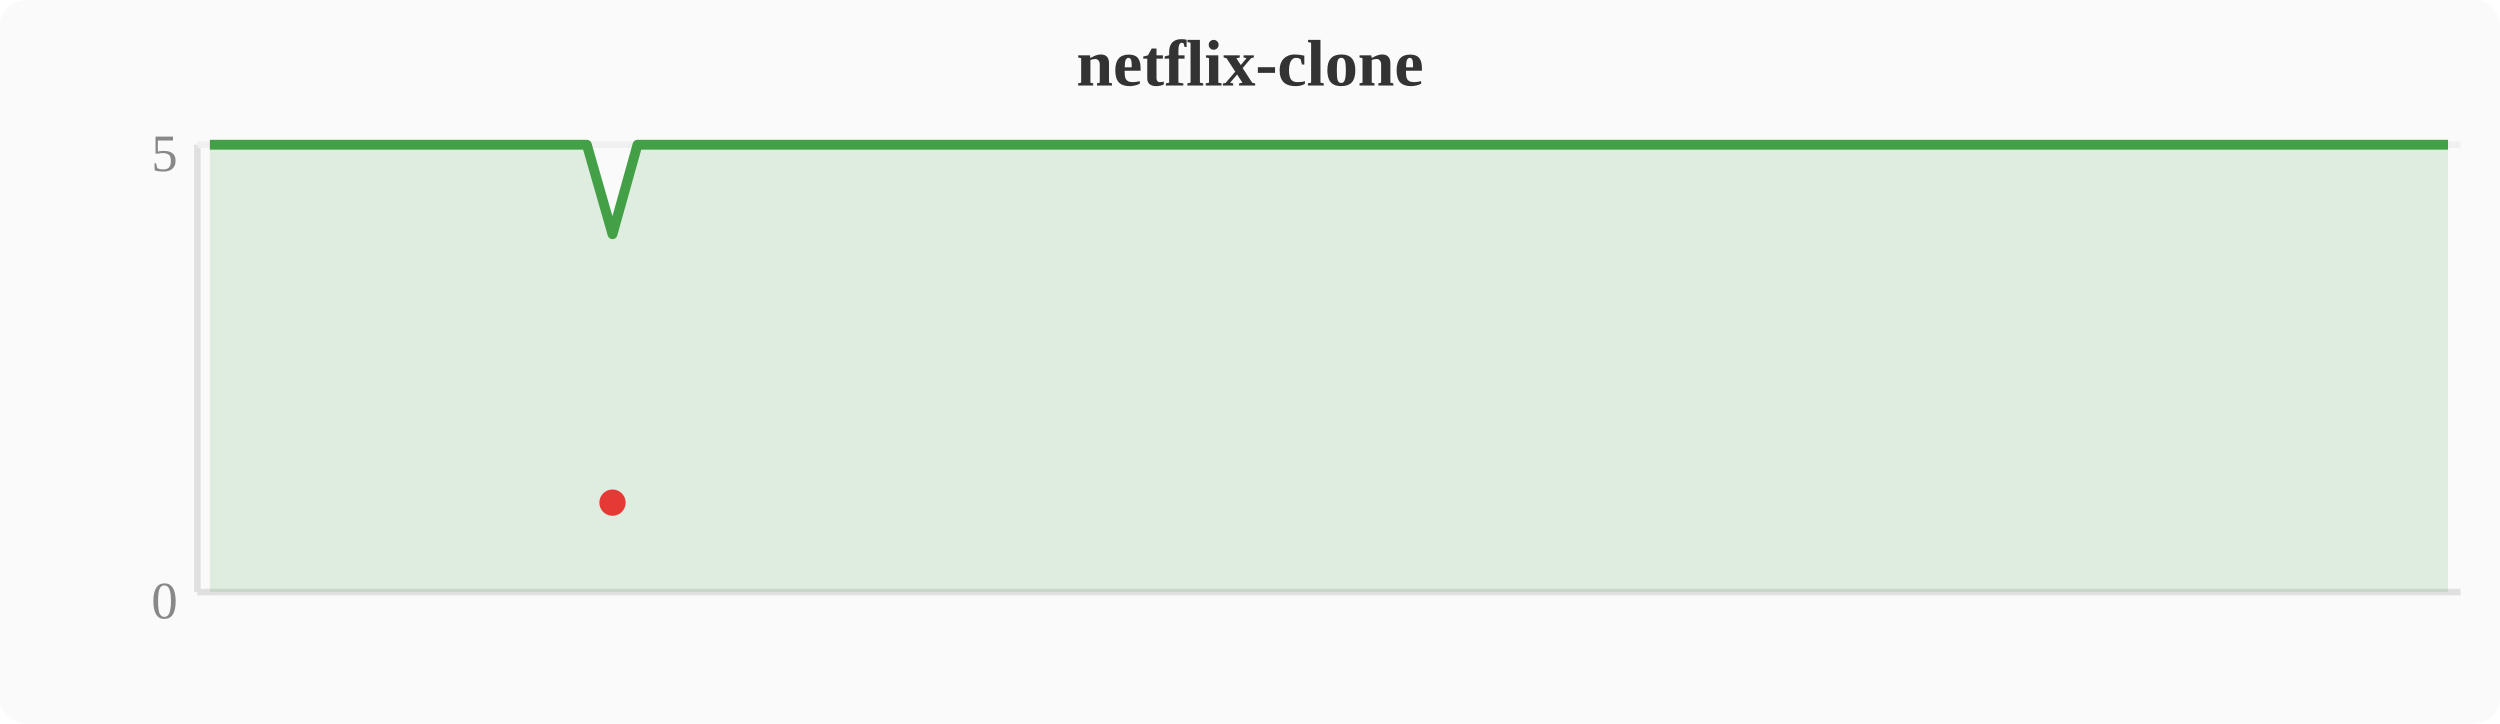
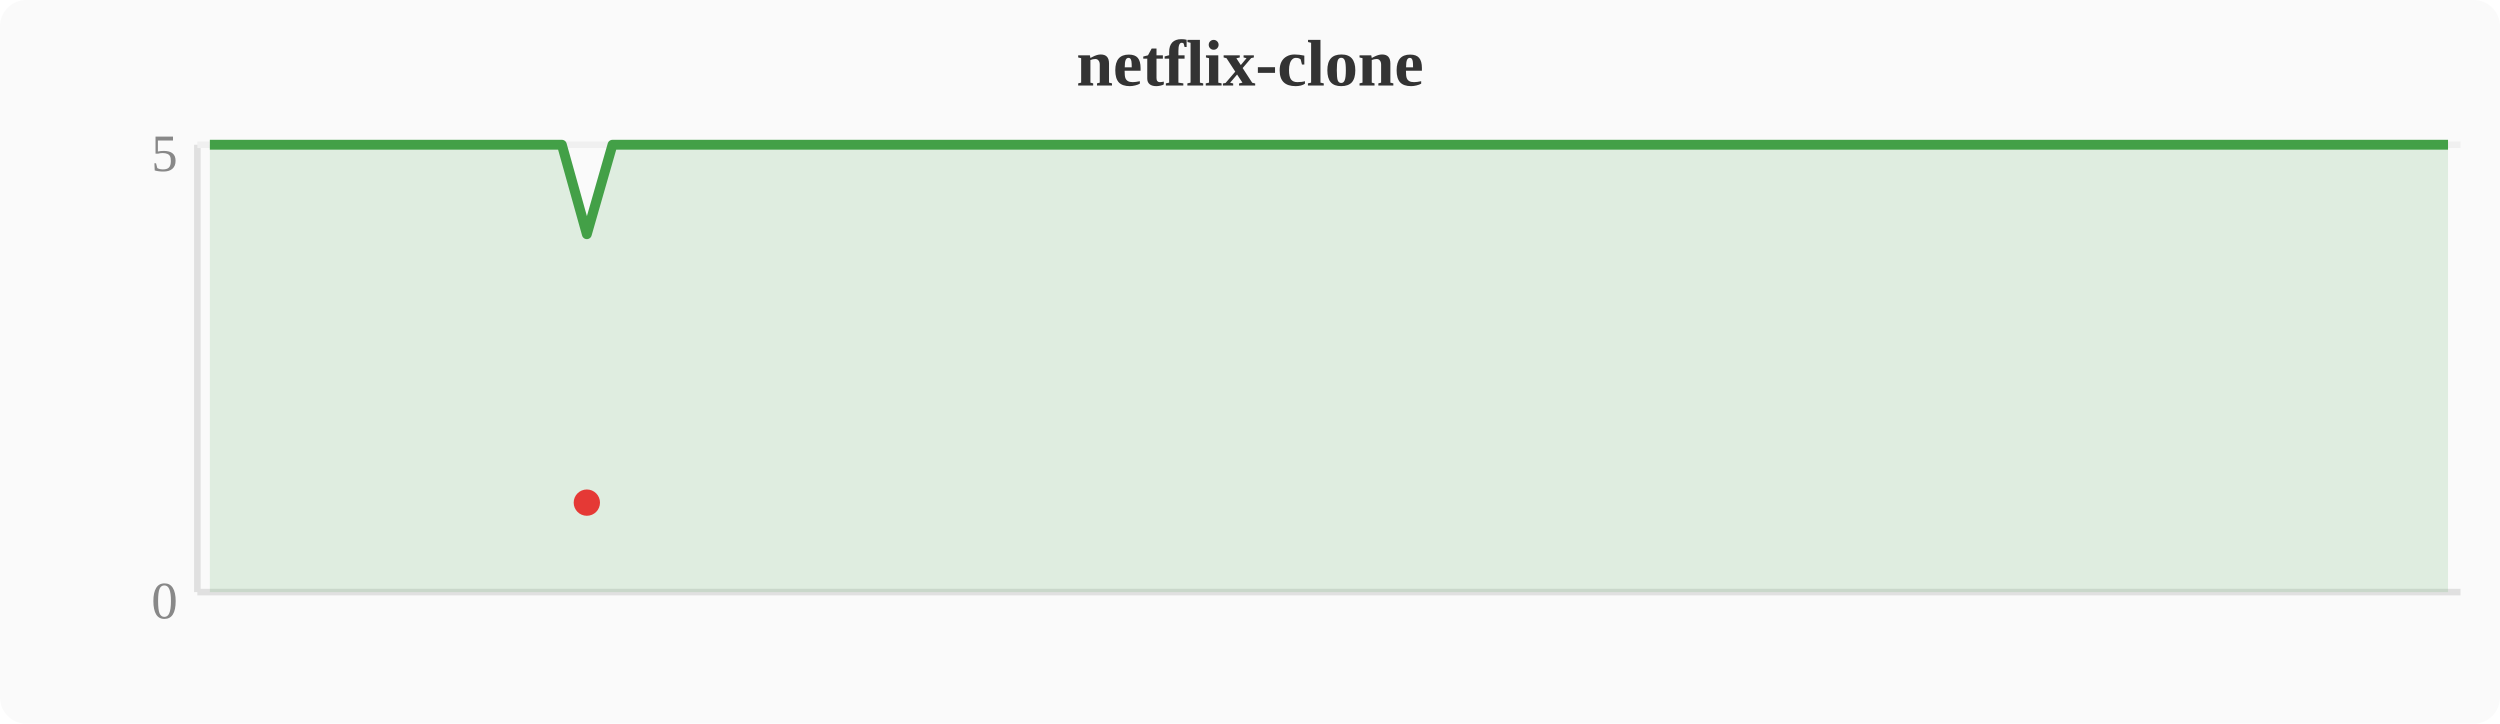
<svg xmlns="http://www.w3.org/2000/svg" width="380" height="110" viewBox="0 0 380 110">
  <rect width="380" height="110" fill="#fafafa" rx="4" />
  <text x="190" y="13" text-anchor="middle" font-size="10" font-weight="bold" fill="#333">netflix-clone</text>
  <line x1="30" y1="22" x2="30" y2="90" stroke="#e0e0e0" stroke-width="1" />
  <line x1="30" y1="90" x2="374" y2="90" stroke="#e0e0e0" stroke-width="1" />
  <line x1="30" y1="22" x2="374" y2="22" stroke="#f0f0f0" stroke-width="1" />
  <text x="27" y="94" text-anchor="end" font-size="8" fill="#888">0</text>
  <text x="27" y="26" text-anchor="end" font-size="8" fill="#888">5</text>
-   <polygon points="31.9,22.0 35.7,22.0 39.6,22.0 43.4,22.0 47.2,22.0 51.0,22.0 54.8,22.0 58.7,22.0 62.5,22.0 66.3,22.0 70.1,22.0 74.0,22.0 77.8,22.0 81.6,22.0 85.4,22.0 89.2,22.0 93.1,35.6 96.9,22.0 100.7,22.0 104.5,22.0 108.4,22.0 112.2,22.0 116.0,22.0 119.8,22.0 123.6,22.0 127.5,22.0 131.3,22.0 135.1,22.0 138.9,22.0 142.8,22.0 146.6,22.0 150.4,22.0 154.2,22.0 158.0,22.0 161.9,22.0 165.7,22.0 169.5,22.0 173.3,22.0 177.2,22.0 181.0,22.0 184.8,22.0 188.6,22.0 192.4,22.0 196.3,22.0 200.1,22.0 203.9,22.0 207.7,22.0 211.6,22.0 215.4,22.0 219.2,22.0 223.0,22.0 226.8,22.0 230.7,22.0 234.5,22.0 238.3,22.0 242.1,22.0 246.0,22.0 249.8,22.0 253.6,22.0 257.4,22.0 261.2,22.0 265.1,22.0 268.9,22.0 272.7,22.0 276.5,22.0 280.4,22.0 284.2,22.0 288.0,22.0 291.8,22.0 295.6,22.0 299.5,22.0 303.3,22.0 307.1,22.0 310.9,22.0 314.8,22.0 318.6,22.0 322.4,22.0 326.2,22.0 330.0,22.0 333.9,22.0 337.7,22.0 341.5,22.0 345.3,22.0 349.2,22.0 353.0,22.0 356.8,22.0 360.6,22.0 364.4,22.0 368.3,22.0 372.1,22.0 372.1,90 31.9,90" fill="#43a047" opacity="0.15" />
-   <polyline points="31.9,22.0 35.7,22.0 39.6,22.0 43.4,22.0 47.2,22.0 51.0,22.0 54.8,22.0 58.7,22.0 62.5,22.0 66.3,22.0 70.1,22.0 74.0,22.0 77.8,22.0 81.6,22.0 85.4,22.0 89.2,22.0 93.1,35.6 96.9,22.0 100.7,22.0 104.5,22.0 108.4,22.0 112.2,22.0 116.0,22.0 119.8,22.0 123.6,22.0 127.5,22.0 131.3,22.0 135.1,22.0 138.9,22.0 142.8,22.0 146.6,22.0 150.4,22.0 154.2,22.0 158.0,22.0 161.9,22.0 165.7,22.0 169.5,22.0 173.3,22.0 177.2,22.0 181.0,22.0 184.8,22.0 188.6,22.0 192.4,22.0 196.3,22.0 200.1,22.0 203.9,22.0 207.7,22.0 211.6,22.0 215.4,22.0 219.2,22.0 223.0,22.0 226.8,22.0 230.7,22.0 234.5,22.0 238.3,22.0 242.1,22.0 246.0,22.0 249.8,22.0 253.6,22.0 257.4,22.0 261.2,22.0 265.1,22.0 268.9,22.0 272.7,22.0 276.5,22.0 280.4,22.0 284.2,22.0 288.0,22.0 291.8,22.0 295.6,22.0 299.5,22.0 303.3,22.0 307.1,22.0 310.9,22.0 314.8,22.0 318.6,22.0 322.4,22.0 326.2,22.0 330.0,22.0 333.9,22.0 337.7,22.0 341.5,22.0 345.3,22.0 349.2,22.0 353.0,22.0 356.8,22.0 360.6,22.0 364.4,22.0 368.3,22.0 372.1,22.0" fill="none" stroke="#43a047" stroke-width="1.5" stroke-linejoin="round" />
-   <circle cx="93.1" cy="76.4" r="2" fill="#e53935" />
+   <polygon points="31.9,22.0 35.7,22.0 39.6,22.0 43.4,22.0 47.2,22.0 51.0,22.0 54.8,22.0 58.7,22.0 62.5,22.0 66.3,22.0 70.1,22.0 74.0,22.0 77.8,22.0 81.6,22.0 85.4,22.0 89.2,35.6 93.1,22.0 96.9,22.0 100.7,22.0 104.5,22.0 108.4,22.0 112.2,22.0 116.0,22.0 119.8,22.0 123.6,22.0 127.5,22.0 131.3,22.0 135.1,22.0 138.9,22.0 142.8,22.0 146.6,22.0 150.4,22.0 154.2,22.0 158.0,22.0 161.9,22.0 165.7,22.0 169.5,22.0 173.3,22.0 177.2,22.0 181.0,22.0 184.8,22.0 188.6,22.0 192.4,22.0 196.3,22.0 200.1,22.0 203.9,22.0 207.7,22.0 211.6,22.0 215.4,22.0 219.2,22.0 223.0,22.0 226.8,22.0 230.7,22.0 234.5,22.0 238.3,22.0 242.1,22.0 246.0,22.0 249.8,22.0 253.6,22.0 257.4,22.0 261.2,22.0 265.1,22.0 268.9,22.0 272.7,22.0 276.5,22.0 280.4,22.0 284.2,22.0 288.0,22.0 291.8,22.0 295.6,22.0 299.5,22.0 303.3,22.0 307.1,22.0 310.9,22.0 314.8,22.0 318.6,22.0 322.4,22.0 326.2,22.0 330.0,22.0 333.9,22.0 337.7,22.0 341.5,22.0 345.3,22.0 349.2,22.0 353.0,22.0 356.8,22.0 360.6,22.0 364.4,22.0 368.3,22.0 372.1,22.0 372.1,90 31.9,90" fill="#43a047" opacity="0.15" />
+   <polyline points="31.9,22.0 35.7,22.0 39.6,22.0 43.4,22.0 47.2,22.0 51.0,22.0 54.8,22.0 58.7,22.0 62.5,22.0 66.3,22.0 70.1,22.0 74.0,22.0 77.8,22.0 81.6,22.0 85.4,22.0 89.2,35.6 93.1,22.0 96.9,22.0 100.7,22.0 104.5,22.0 108.4,22.0 112.2,22.0 116.0,22.0 119.8,22.0 123.6,22.0 127.5,22.0 131.3,22.0 135.1,22.0 138.9,22.0 142.8,22.0 146.6,22.0 150.4,22.0 154.2,22.0 158.0,22.0 161.9,22.0 165.7,22.0 169.5,22.0 173.3,22.0 177.2,22.0 181.0,22.0 184.8,22.0 188.6,22.0 192.4,22.0 196.3,22.0 200.1,22.0 203.9,22.0 207.7,22.0 211.6,22.0 215.4,22.0 219.2,22.0 223.0,22.0 226.8,22.0 230.7,22.0 234.5,22.0 238.3,22.0 242.1,22.0 246.0,22.0 249.8,22.0 253.6,22.0 257.4,22.0 261.2,22.0 265.1,22.0 268.9,22.0 272.7,22.0 276.5,22.0 280.4,22.0 284.2,22.0 288.0,22.0 291.8,22.0 295.6,22.0 299.5,22.0 303.3,22.0 307.1,22.0 310.9,22.0 314.8,22.0 318.6,22.0 322.4,22.0 326.2,22.0 330.0,22.0 333.9,22.0 337.7,22.0 341.5,22.0 345.3,22.0 349.2,22.0 353.0,22.0 356.8,22.0 360.6,22.0 364.4,22.0 368.3,22.0 372.1,22.0" fill="none" stroke="#43a047" stroke-width="1.5" stroke-linejoin="round" />
+   <circle cx="89.2" cy="76.4" r="2" fill="#e53935" />
</svg>
